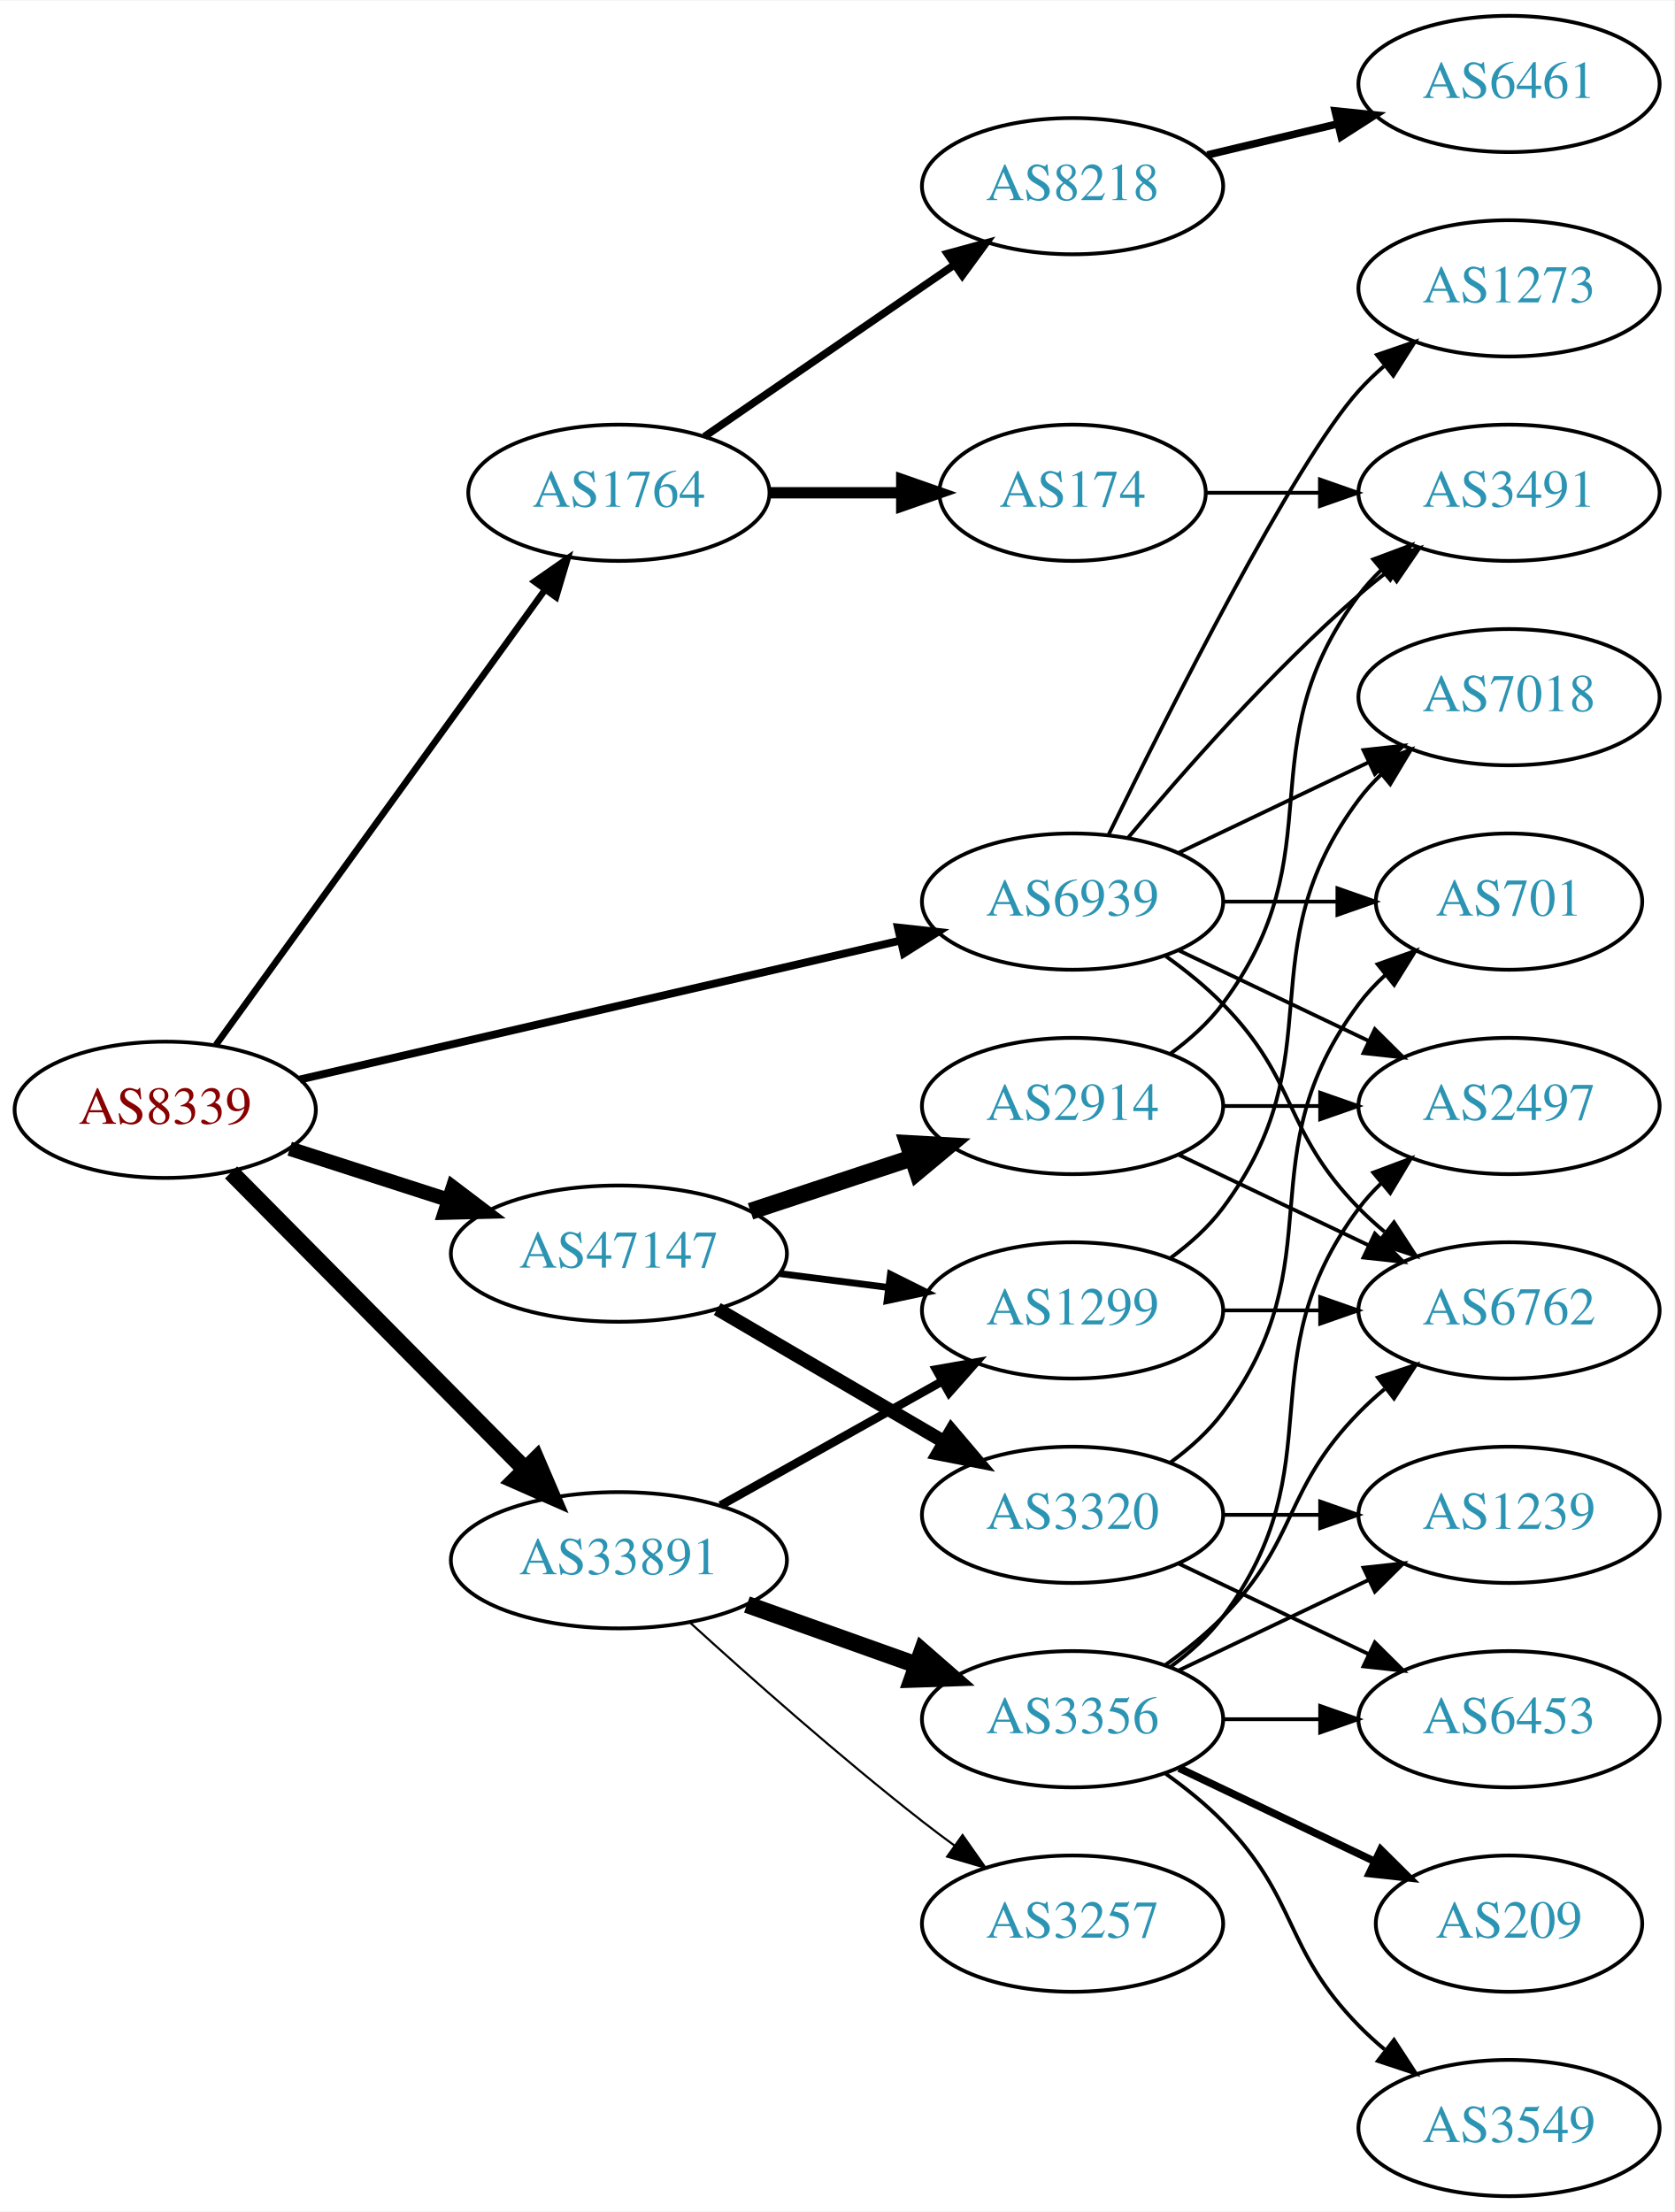
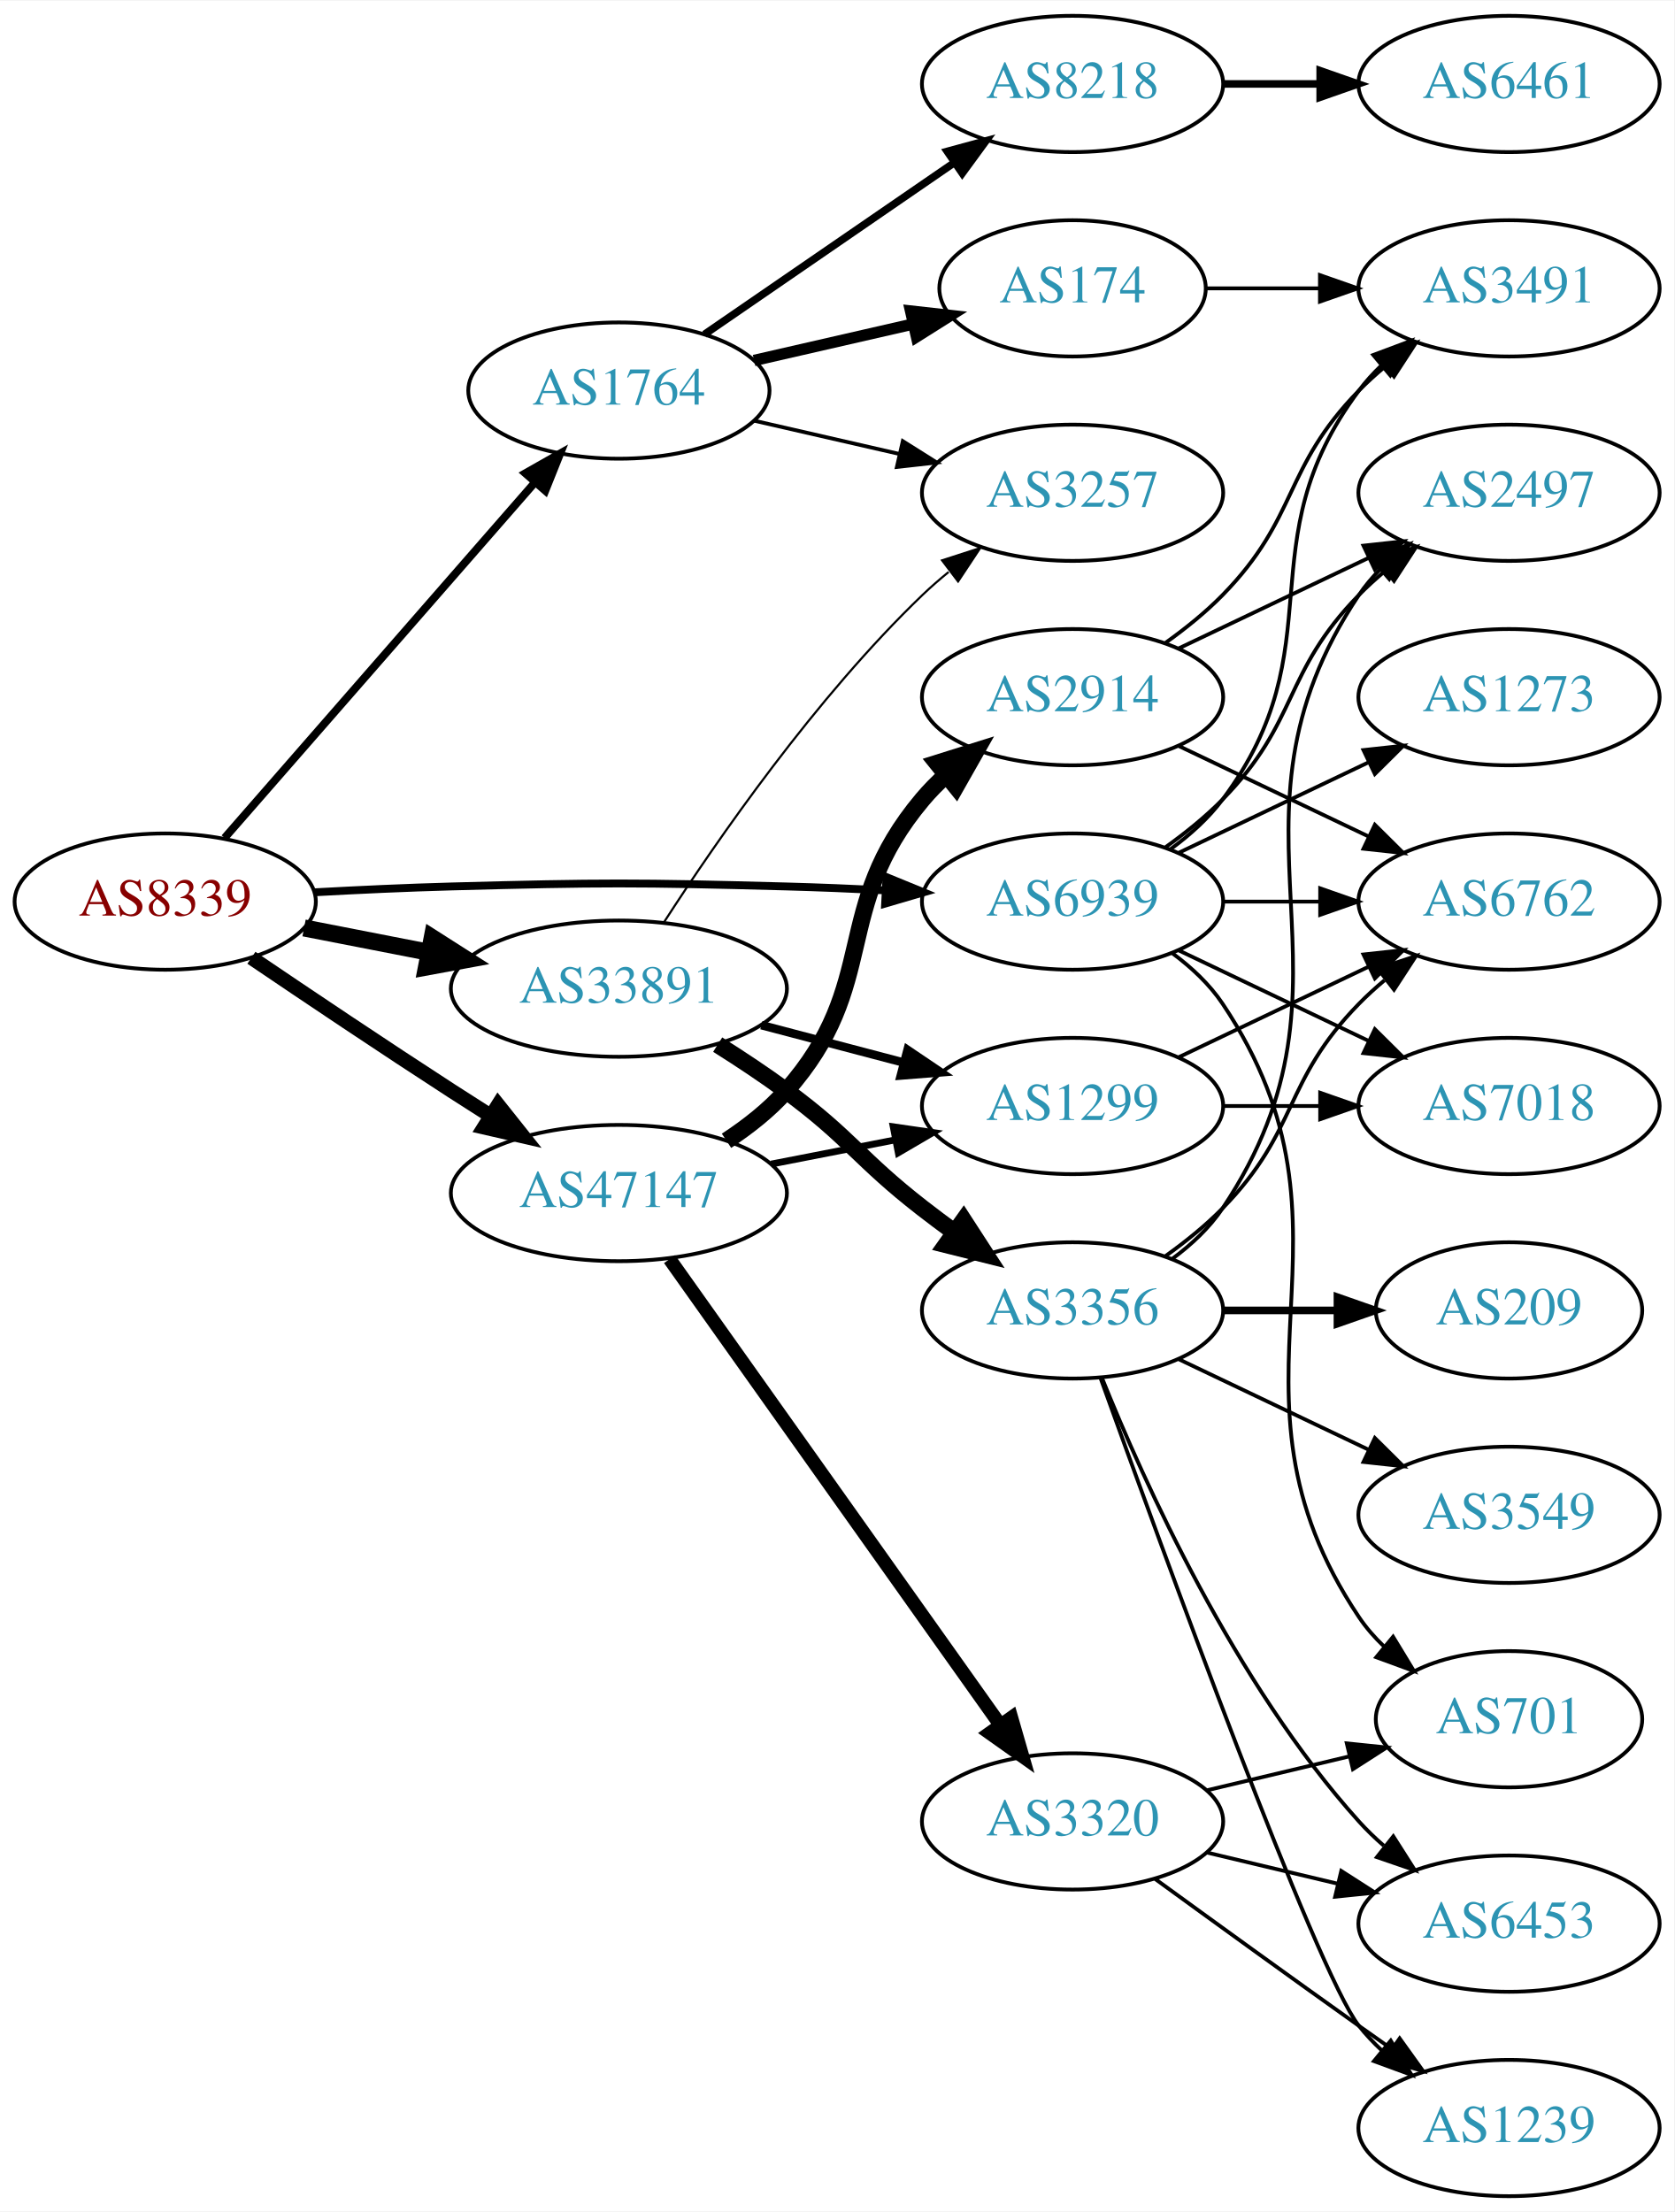
<svg xmlns="http://www.w3.org/2000/svg" xmlns:xlink="http://www.w3.org/1999/xlink" width="442pt" height="584pt" viewBox="0.00 0.00 442.27 584.00">
  <g id="graph0" class="graph" transform="scale(1 1) rotate(0) translate(4 580)">
    <polygon fill="white" stroke="none" points="-4,4 -4,-580 438.271,-580 438.271,4 -4,4" />
    <g id="node1" class="node">
      <g id="a_node1">
        <a xlink:href="/asn/8339" xlink:title="AS8339 ~ kabelplus GmbH [AT]">
-           <ellipse fill="#ffffff" stroke="black" cx="39.647" cy="-287" rx="39.794" ry="18" />
-           <text text-anchor="middle" x="39.647" y="-283.3" font-family="Times,serif" font-size="14.00" fill="#880000">AS8339</text>
+           <ellipse fill="#ffffff" stroke="black" cx="39.647" cy="-342" rx="39.794" ry="18" />
+           <text text-anchor="middle" x="39.647" y="-338.3" font-family="Times,serif" font-size="14.00" fill="#880000">AS8339</text>
        </a>
      </g>
    </g>
    <g id="node2" class="node">
      <g id="a_node2">
        <a xlink:href="/asn/1764" xlink:title="AS1764 ~ NEXTLAYER-AS [AT]">
-           <ellipse fill="#ffffff" stroke="black" cx="159.489" cy="-450" rx="39.794" ry="18" />
-           <text text-anchor="middle" x="159.489" y="-446.3" font-family="Times,serif" font-size="14.00" fill="#2c94b3">AS1764</text>
+           <ellipse fill="#ffffff" stroke="black" cx="159.489" cy="-477" rx="39.794" ry="18" />
+           <text text-anchor="middle" x="159.489" y="-473.3" font-family="Times,serif" font-size="14.00" fill="#2c94b3">AS1764</text>
        </a>
      </g>
    </g>
    <g id="edge1" class="edge">
-       <path fill="none" stroke="black" stroke-width="1.731" d="M53.035,-304.136C73.757,-332.798 115.56,-390.621 139.848,-424.215" />
-       <polygon fill="black" stroke="black" stroke-width="1.731" points="137.217,-426.55 145.912,-432.603 142.889,-422.449 137.217,-426.55" />
+       <path fill="none" stroke="black" stroke-width="2.077" d="M55.333,-358.825C75.91,-382.397 113.447,-425.4 137.12,-452.52" />
+       <polygon fill="black" stroke="black" stroke-width="2.077" points="134.775,-455.155 143.988,-460.387 140.048,-450.552 134.775,-455.155" />
    </g>
    <g id="node3" class="node">
      <g id="a_node3">
        <a xlink:href="/asn/33891" xlink:title="AS33891 ~ CORE-BACKBONE GMBH GLOBAL NETWORK [DE]">
-           <ellipse fill="#ffffff" stroke="black" cx="159.489" cy="-168" rx="44.393" ry="18" />
-           <text text-anchor="middle" x="159.489" y="-164.3" font-family="Times,serif" font-size="14.00" fill="#2c94b3">AS33891</text>
+           <ellipse fill="#ffffff" stroke="black" cx="159.489" cy="-319" rx="44.393" ry="18" />
+           <text text-anchor="middle" x="159.489" y="-315.3" font-family="Times,serif" font-size="14.00" fill="#2c94b3">AS33891</text>
        </a>
      </g>
    </g>
    <g id="edge2" class="edge">
-       <path fill="none" stroke="black" stroke-width="4.5" d="M57.032,-270.454C77.233,-250.054 111.719,-215.23 134.802,-191.92" />
-       <polygon fill="black" stroke="black" stroke-width="4.5" points="137.624,-194.666 141.863,-184.79 132.029,-189.124 137.624,-194.666" />
+       <path fill="none" stroke="black" stroke-width="4.5" d="M76.323,-335.037C86.696,-333.012 98.214,-330.764 109.264,-328.608" />
+       <polygon fill="black" stroke="black" stroke-width="4.5" points="110.173,-332.442 119.234,-326.662 108.665,-324.713 110.173,-332.442" />
    </g>
    <g id="node4" class="node">
      <g id="a_node4">
        <a xlink:href="/asn/47147" xlink:title="AS47147 ~ ANEXIA Internetdienstleistungs GmbH [AT]">
-           <ellipse fill="#ffffff" stroke="black" cx="159.489" cy="-249" rx="44.393" ry="18" />
-           <text text-anchor="middle" x="159.489" y="-245.3" font-family="Times,serif" font-size="14.00" fill="#2c94b3">AS47147</text>
+           <ellipse fill="#ffffff" stroke="black" cx="159.489" cy="-265" rx="44.393" ry="18" />
+           <text text-anchor="middle" x="159.489" y="-261.3" font-family="Times,serif" font-size="14.00" fill="#2c94b3">AS47147</text>
        </a>
      </g>
    </g>
    <g id="edge3" class="edge">
-       <path fill="none" stroke="black" stroke-width="3.808" d="M72.536,-276.717C85.371,-272.578 100.391,-267.735 114.253,-263.265" />
-       <polygon fill="black" stroke="black" stroke-width="3.808" points="115.65,-266.492 124.094,-260.091 113.502,-259.829 115.65,-266.492" />
+       <path fill="none" stroke="black" stroke-width="3.808" d="M62.41,-327.159C77.236,-317.114 97.353,-303.611 115.293,-292 118.622,-289.845 122.111,-287.617 125.6,-285.407" />
+       <polygon fill="black" stroke="black" stroke-width="3.808" points="127.588,-288.292 134.187,-280.003 123.859,-282.367 127.588,-288.292" />
    </g>
    <g id="node5" class="node">
      <g id="a_node5">
        <a xlink:href="/asn/6939" xlink:title="AS6939 ~ Hurricane Electric LLC [US]">
          <ellipse fill="#ffffff" stroke="black" cx="279.332" cy="-342" rx="39.794" ry="18" />
          <text text-anchor="middle" x="279.332" y="-338.3" font-family="Times,serif" font-size="14.00" fill="#2c94b3">AS6939</text>
        </a>
      </g>
    </g>
    <g id="edge4" class="edge">
-       <path fill="none" stroke="black" stroke-width="2.077" d="M75.208,-294.997C117.103,-304.692 187.788,-321.048 233.748,-331.683" />
-       <polygon fill="black" stroke="black" stroke-width="2.077" points="233.197,-335.148 243.728,-333.993 234.775,-328.328 233.197,-335.148" />
+       <path fill="none" stroke="black" stroke-width="2.077" d="M78.989,-344.449C90.642,-345.087 103.487,-345.684 115.293,-346 154.564,-347.051 164.414,-347.051 203.685,-346 212.171,-345.773 221.193,-345.401 229.923,-344.972" />
+       <polygon fill="black" stroke="black" stroke-width="2.077" points="230.184,-348.464 239.989,-344.449 229.821,-341.473 230.184,-348.464" />
    </g>
    <g id="node6" class="node">
      <g id="a_node6">
        <a xlink:href="/asn/8218" xlink:title="AS8218 ~ legacy Neotelecoms [FR]">
-           <ellipse fill="#ffffff" stroke="black" cx="279.332" cy="-531" rx="39.794" ry="18" />
-           <text text-anchor="middle" x="279.332" y="-527.3" font-family="Times,serif" font-size="14.00" fill="#2c94b3">AS8218</text>
+           <ellipse fill="#ffffff" stroke="black" cx="279.332" cy="-558" rx="39.794" ry="18" />
+           <text text-anchor="middle" x="279.332" y="-554.3" font-family="Times,serif" font-size="14.00" fill="#2c94b3">AS8218</text>
        </a>
      </g>
    </g>
    <g id="edge5" class="edge">
-       <path fill="none" stroke="black" stroke-width="2" d="M182.103,-464.857C200.592,-477.565 227.405,-495.995 248.035,-510.175" />
-       <polygon fill="black" stroke="black" stroke-width="2" points="246.232,-513.183 256.455,-515.963 250.197,-507.414 246.232,-513.183" />
+       <path fill="none" stroke="black" stroke-width="2" d="M182.103,-491.857C200.592,-504.565 227.405,-522.995 248.035,-537.175" />
+       <polygon fill="black" stroke="black" stroke-width="2" points="246.232,-540.183 256.455,-542.963 250.197,-534.414 246.232,-540.183" />
    </g>
    <g id="node7" class="node">
      <g id="a_node7">
        <a xlink:href="/asn/174" xlink:title="AS174 ~ Cogent Communications [US]">
-           <ellipse fill="#ffffff" stroke="black" cx="279.332" cy="-450" rx="35.194" ry="18" />
-           <text text-anchor="middle" x="279.332" y="-446.3" font-family="Times,serif" font-size="14.00" fill="#2c94b3">AS174</text>
+           <ellipse fill="#ffffff" stroke="black" cx="279.332" cy="-504" rx="35.194" ry="18" />
+           <text text-anchor="middle" x="279.332" y="-500.3" font-family="Times,serif" font-size="14.00" fill="#2c94b3">AS174</text>
        </a>
      </g>
    </g>
    <g id="edge6" class="edge">
-       <path fill="none" stroke="black" stroke-width="3" d="M199.402,-450C210.489,-450 222.648,-450 234.03,-450" />
-       <polygon fill="black" stroke="black" stroke-width="3" points="234.212,-453.5 244.212,-450 234.212,-446.5 234.212,-453.5" />
+       <path fill="none" stroke="black" stroke-width="3" d="M195.208,-484.955C208.301,-487.955 223.323,-491.396 236.964,-494.522" />
+       <polygon fill="black" stroke="black" stroke-width="3" points="236.542,-498.016 247.071,-496.838 238.105,-491.193 236.542,-498.016" />
+     </g>
+     <g id="node8" class="node">
+       <g id="a_node8">
+         <a xlink:href="/asn/3257" xlink:title="AS3257 ~ GTT [DE]">
+           <ellipse fill="#ffffff" stroke="black" cx="279.332" cy="-450" rx="39.794" ry="18" />
+           <text text-anchor="middle" x="279.332" y="-446.3" font-family="Times,serif" font-size="14.00" fill="#2c94b3">AS3257</text>
+         </a>
+       </g>
+     </g>
+     <g id="edge7" class="edge">
+       <path fill="none" stroke="black" d="M195.208,-469.045C207.208,-466.296 220.829,-463.175 233.522,-460.267" />
+       <polygon fill="black" stroke="black" points="234.488,-463.636 243.453,-457.991 232.924,-456.813 234.488,-463.636" />
+     </g>
+     <g id="edge12" class="edge">
+       <path fill="none" stroke="black" stroke-width="0.562" d="M171.377,-336.513C185.454,-358.314 211.523,-395.97 239.685,-423 241.844,-425.072 244.175,-427.103 246.584,-429.063" />
+       <polygon fill="black" stroke="black" stroke-width="0.562" points="244.86,-432.148 254.942,-435.404 249.091,-426.571 244.86,-432.148" />
+     </g>
+     <g id="node11" class="node">
+       <g id="a_node11">
+         <a xlink:href="/asn/3356" xlink:title="AS3356 ~ Level 3 Parent, LLC [US]">
+           <ellipse fill="#ffffff" stroke="black" cx="279.332" cy="-234" rx="39.794" ry="18" />
+           <text text-anchor="middle" x="279.332" y="-230.3" font-family="Times,serif" font-size="14.00" fill="#2c94b3">AS3356</text>
+         </a>
+       </g>
+     </g>
+     <g id="edge10" class="edge">
+       <path fill="none" stroke="black" stroke-width="4.5" d="M185.589,-304.211C191.634,-300.405 197.988,-296.195 203.685,-292 220.687,-279.479 223.009,-273.952 239.685,-261 242.418,-258.877 245.303,-256.719 248.214,-254.595" />
+       <polygon fill="black" stroke="black" stroke-width="4.5" points="250.537,-257.775 256.386,-248.758 245.96,-251.366 250.537,-257.775" />
+     </g>
+     <g id="node12" class="node">
+       <g id="a_node12">
+         <a xlink:href="/asn/1299" xlink:title="AS1299 ~ Telia Carrier [EU]">
+           <ellipse fill="#ffffff" stroke="black" cx="279.332" cy="-288" rx="39.794" ry="18" />
+           <text text-anchor="middle" x="279.332" y="-284.3" font-family="Times,serif" font-size="14.00" fill="#2c94b3">AS1299</text>
+         </a>
+       </g>
+     </g>
+     <g id="edge11" class="edge">
+       <path fill="none" stroke="black" stroke-width="2.25" d="M197.129,-309.361C209.071,-306.22 222.445,-302.702 234.839,-299.441" />
+       <polygon fill="black" stroke="black" stroke-width="2.25" points="235.743,-302.823 244.523,-296.894 233.962,-296.053 235.743,-302.823" />
+     </g>
+     <g id="edge23" class="edge">
+       <path fill="none" stroke="black" stroke-width="1.8" d="M199.729,-272.659C210.181,-274.699 221.567,-276.921 232.345,-279.025" />
+       <polygon fill="black" stroke="black" stroke-width="1.8" points="231.957,-282.515 242.442,-280.995 233.298,-275.644 231.957,-282.515" />
+     </g>
+     <g id="node20" class="node">
+       <g id="a_node20">
+         <a xlink:href="/asn/3320" xlink:title="AS3320 ~ DTAG [DE]">
+           <ellipse fill="#ffffff" stroke="black" cx="279.332" cy="-99" rx="39.794" ry="18" />
+           <text text-anchor="middle" x="279.332" y="-95.3" font-family="Times,serif" font-size="14.00" fill="#2c94b3">AS3320</text>
+         </a>
+       </g>
+     </g>
+     <g id="edge21" class="edge">
+       <path fill="none" stroke="black" stroke-width="3.6" d="M172.878,-247.549C193.708,-218.206 235.841,-158.855 260.07,-124.724" />
+       <polygon fill="black" stroke="black" stroke-width="3.6" points="263.174,-126.398 266.109,-116.217 257.466,-122.346 263.174,-126.398" />
+     </g>
+     <g id="node21" class="node">
+       <g id="a_node21">
+         <a xlink:href="/asn/2914" xlink:title="AS2914 ~ NTT America, Inc. [US]">
+           <ellipse fill="#ffffff" stroke="black" cx="279.332" cy="-396" rx="39.794" ry="18" />
+           <text text-anchor="middle" x="279.332" y="-392.3" font-family="Times,serif" font-size="14.00" fill="#2c94b3">AS2914</text>
+         </a>
+       </g>
+     </g>
+     <g id="edge22" class="edge">
+       <path fill="none" stroke="black" stroke-width="4.5" d="M187.916,-278.811C193.612,-282.544 199.229,-286.968 203.685,-292 228.73,-320.283 215.372,-340.086 239.685,-369 241.562,-371.232 243.664,-373.365 245.894,-375.384" />
+       <polygon fill="black" stroke="black" stroke-width="4.5" points="243.566,-378.565 253.819,-381.787 248.515,-372.44 243.566,-378.565" />
    </g>
    <g id="node10" class="node">
      <g id="a_node10">
-         <a xlink:href="/asn/3356" xlink:title="AS3356 ~ Level 3 Parent, LLC [US]">
-           <ellipse fill="#ffffff" stroke="black" cx="279.332" cy="-126" rx="39.794" ry="18" />
-           <text text-anchor="middle" x="279.332" y="-122.3" font-family="Times,serif" font-size="14.00" fill="#2c94b3">AS3356</text>
-         </a>
-       </g>
-     </g>
-     <g id="edge9" class="edge">
-       <path fill="none" stroke="black" stroke-width="4.5" d="M193.315,-156.301C207.148,-151.37 223.386,-145.583 237.944,-140.394" />
-       <polygon fill="black" stroke="black" stroke-width="4.5" points="239.606,-143.982 247.704,-136.916 236.962,-136.564 239.606,-143.982" />
-     </g>
-     <g id="node11" class="node">
-       <g id="a_node11">
-         <a xlink:href="/asn/1299" xlink:title="AS1299 ~ Telia Carrier [EU]">
-           <ellipse fill="#ffffff" stroke="black" cx="279.332" cy="-234" rx="39.794" ry="18" />
-           <text text-anchor="middle" x="279.332" y="-230.3" font-family="Times,serif" font-size="14.00" fill="#2c94b3">AS1299</text>
-         </a>
-       </g>
-     </g>
-     <g id="edge10" class="edge">
-       <path fill="none" stroke="black" stroke-width="2.25" d="M186.35,-182.484C203.584,-192.136 226.398,-204.914 244.993,-215.328" />
-       <polygon fill="black" stroke="black" stroke-width="2.25" points="243.305,-218.394 253.74,-220.227 246.726,-212.287 243.305,-218.394" />
-     </g>
-     <g id="node12" class="node">
-       <g id="a_node12">
-         <a xlink:href="/asn/3257" xlink:title="AS3257 ~ GTT [DE]">
-           <ellipse fill="#ffffff" stroke="black" cx="279.332" cy="-72" rx="39.794" ry="18" />
-           <text text-anchor="middle" x="279.332" y="-68.3" font-family="Times,serif" font-size="14.00" fill="#2c94b3">AS3257</text>
-         </a>
-       </g>
-     </g>
-     <g id="edge11" class="edge">
-       <path fill="none" stroke="black" stroke-width="0.562" d="M178.266,-151.539C194.019,-137.191 217.843,-116.066 239.685,-99 242.412,-96.869 245.292,-94.706 248.201,-92.579" />
-       <polygon fill="black" stroke="black" stroke-width="0.562" points="250.272,-95.401 256.37,-86.737 246.2,-89.707 250.272,-95.401" />
-     </g>
-     <g id="edge21" class="edge">
-       <path fill="none" stroke="black" stroke-width="1.8" d="M202.036,-243.712C211.282,-242.535 221.155,-241.278 230.626,-240.072" />
-       <polygon fill="black" stroke="black" stroke-width="1.8" points="231.219,-243.525 240.697,-238.79 230.335,-236.581 231.219,-243.525" />
-     </g>
-     <g id="node20" class="node">
-       <g id="a_node20">
-         <a xlink:href="/asn/2914" xlink:title="AS2914 ~ NTT America, Inc. [US]">
-           <ellipse fill="#ffffff" stroke="black" cx="279.332" cy="-288" rx="39.794" ry="18" />
-           <text text-anchor="middle" x="279.332" y="-284.3" font-family="Times,serif" font-size="14.00" fill="#2c94b3">AS2914</text>
-         </a>
-       </g>
-     </g>
-     <g id="edge20" class="edge">
-       <path fill="none" stroke="black" stroke-width="4.5" d="M194.258,-260.176C207.502,-264.559 222.834,-269.633 236.749,-274.238" />
-       <polygon fill="black" stroke="black" stroke-width="4.5" points="235.85,-278.088 246.581,-277.492 238.325,-270.612 235.85,-278.088" />
-     </g>
-     <g id="node21" class="node">
-       <g id="a_node21">
-         <a xlink:href="/asn/3320" xlink:title="AS3320 ~ DTAG [DE]">
-           <ellipse fill="#ffffff" stroke="black" cx="279.332" cy="-180" rx="39.794" ry="18" />
-           <text text-anchor="middle" x="279.332" y="-176.3" font-family="Times,serif" font-size="14.00" fill="#2c94b3">AS3320</text>
-         </a>
-       </g>
-     </g>
-     <g id="edge22" class="edge">
-       <path fill="none" stroke="black" stroke-width="3.6" d="M185.48,-234.367C202.978,-224.122 226.531,-210.331 245.537,-199.202" />
-       <polygon fill="black" stroke="black" stroke-width="3.6" points="247.321,-202.213 254.182,-194.14 243.784,-196.173 247.321,-202.213" />
-     </g>
-     <g id="node9" class="node">
-       <g id="a_node9">
        <a xlink:href="/asn/3491" xlink:title="AS3491 ~ PCCW Global, Inc. [US]">
+           <ellipse fill="#ffffff" stroke="black" cx="394.625" cy="-504" rx="39.794" ry="18" />
+           <text text-anchor="middle" x="394.625" y="-500.3" font-family="Times,serif" font-size="14.00" fill="#2c94b3">AS3491</text>
+         </a>
+       </g>
+     </g>
+     <g id="edge32" class="edge">
+       <path fill="none" stroke="black" d="M305.262,-355.882C310.338,-359.611 315.256,-364.016 318.978,-369 349.249,-409.542 324.707,-436.458 354.978,-477 356.723,-479.336 358.73,-481.545 360.893,-483.617" />
+       <polygon fill="black" stroke="black" points="358.771,-486.405 368.694,-490.118 363.253,-481.027 358.771,-486.405" />
+     </g>
+     <g id="node14" class="node">
+       <g id="a_node14">
+         <a xlink:href="/asn/2497" xlink:title="AS2497 ~ Internet Initiative Japan Inc. [JP]">
          <ellipse fill="#ffffff" stroke="black" cx="394.625" cy="-450" rx="39.794" ry="18" />
-           <text text-anchor="middle" x="394.625" y="-446.3" font-family="Times,serif" font-size="14.00" fill="#2c94b3">AS3491</text>
+           <text text-anchor="middle" x="394.625" y="-446.3" font-family="Times,serif" font-size="14.00" fill="#2c94b3">AS2497</text>
        </a>
      </g>
    </g>
    <g id="edge34" class="edge">
-       <path fill="none" stroke="black" d="M293.962,-358.817C308.244,-375.929 331.791,-402.745 354.978,-423 357.444,-425.154 360.082,-427.294 362.78,-429.372" />
-       <polygon fill="black" stroke="black" points="360.805,-432.264 370.934,-435.37 364.953,-426.625 360.805,-432.264" />
-     </g>
-     <g id="node13" class="node">
-       <g id="a_node13">
-         <a xlink:href="/asn/6762" xlink:title="AS6762 ~ TELECOM ITALIA SPARKLE S.p.A. [IT]">
-           <ellipse fill="#ffffff" stroke="black" cx="394.625" cy="-234" rx="39.794" ry="18" />
-           <text text-anchor="middle" x="394.625" y="-230.3" font-family="Times,serif" font-size="14.00" fill="#2c94b3">AS6762</text>
-         </a>
-       </g>
-     </g>
-     <g id="edge29" class="edge">
-       <path fill="none" stroke="black" d="M303.926,-327.611C309.182,-323.852 314.513,-319.563 318.978,-315 339.151,-294.383 334.806,-281.617 354.978,-261 357.071,-258.861 359.354,-256.782 361.731,-254.79" />
-       <polygon fill="black" stroke="black" points="364.249,-257.268 370.031,-248.389 359.974,-251.725 364.249,-257.268" />
+       <path fill="none" stroke="black" d="M303.926,-356.389C309.182,-360.148 314.513,-364.437 318.978,-369 339.151,-389.617 334.806,-402.383 354.978,-423 357.071,-425.139 359.354,-427.218 361.731,-429.21" />
+       <polygon fill="black" stroke="black" points="359.974,-432.275 370.031,-435.611 364.249,-426.732 359.974,-432.275" />
    </g>
    <g id="node18" class="node">
      <g id="a_node18">
-         <a xlink:href="/asn/2497" xlink:title="AS2497 ~ Internet Initiative Japan Inc. [JP]">
-           <ellipse fill="#ffffff" stroke="black" cx="394.625" cy="-288" rx="39.794" ry="18" />
-           <text text-anchor="middle" x="394.625" y="-284.3" font-family="Times,serif" font-size="14.00" fill="#2c94b3">AS2497</text>
-         </a>
-       </g>
-     </g>
-     <g id="edge33" class="edge">
-       <path fill="none" stroke="black" d="M307.468,-329.066C322.462,-321.919 341.283,-312.948 357.506,-305.215" />
-       <polygon fill="black" stroke="black" points="359.188,-308.291 366.71,-300.829 356.177,-301.972 359.188,-308.291" />
+         <a xlink:href="/asn/6762" xlink:title="AS6762 ~ TELECOM ITALIA SPARKLE S.p.A. [IT]">
+           <ellipse fill="#ffffff" stroke="black" cx="394.625" cy="-342" rx="39.794" ry="18" />
+           <text text-anchor="middle" x="394.625" y="-338.3" font-family="Times,serif" font-size="14.00" fill="#2c94b3">AS6762</text>
+         </a>
+       </g>
+     </g>
+     <g id="edge31" class="edge">
+       <path fill="none" stroke="black" d="M319.004,-342C327.207,-342 335.971,-342 344.503,-342" />
+       <polygon fill="black" stroke="black" points="344.742,-345.5 354.742,-342 344.742,-338.5 344.742,-345.5" />
    </g>
    <g id="node19" class="node">
      <g id="a_node19">
        <a xlink:href="/asn/7018" xlink:title="AS7018 ~ AT&amp;T Services, Inc. [US]">
+           <ellipse fill="#ffffff" stroke="black" cx="394.625" cy="-288" rx="39.794" ry="18" />
+           <text text-anchor="middle" x="394.625" y="-284.3" font-family="Times,serif" font-size="14.00" fill="#2c94b3">AS7018</text>
+         </a>
+       </g>
+     </g>
+     <g id="edge35" class="edge">
+       <path fill="none" stroke="black" d="M307.468,-329.066C322.462,-321.919 341.283,-312.948 357.506,-305.215" />
+       <polygon fill="black" stroke="black" points="359.188,-308.291 366.71,-300.829 356.177,-301.972 359.188,-308.291" />
+     </g>
+     <g id="node22" class="node">
+       <g id="a_node22">
+         <a xlink:href="/asn/701" xlink:title="AS701 ~ UUNET [US]">
+           <ellipse fill="#ffffff" stroke="black" cx="394.625" cy="-126" rx="35.194" ry="18" />
+           <text text-anchor="middle" x="394.625" y="-122.3" font-family="Times,serif" font-size="14.00" fill="#2c94b3">AS701</text>
+         </a>
+       </g>
+     </g>
+     <g id="edge33" class="edge">
+       <path fill="none" stroke="black" d="M305.651,-328.393C310.707,-324.649 315.518,-320.169 318.978,-315 360.003,-253.706 313.954,-214.294 354.978,-153 356.845,-150.211 359.105,-147.623 361.584,-145.243" />
+       <polygon fill="black" stroke="black" points="364.002,-147.786 369.507,-138.734 359.558,-142.378 364.002,-147.786" />
+     </g>
+     <g id="node23" class="node">
+       <g id="a_node23">
+         <a xlink:href="/asn/1273" xlink:title="AS1273 ~ Vodafone Group PLC [EU]">
          <ellipse fill="#ffffff" stroke="black" cx="394.625" cy="-396" rx="39.794" ry="18" />
-           <text text-anchor="middle" x="394.625" y="-392.3" font-family="Times,serif" font-size="14.00" fill="#2c94b3">AS7018</text>
+           <text text-anchor="middle" x="394.625" y="-392.3" font-family="Times,serif" font-size="14.00" fill="#2c94b3">AS1273</text>
        </a>
      </g>
    </g>
    <g id="edge30" class="edge">
      <path fill="none" stroke="black" d="M307.468,-354.934C322.462,-362.081 341.283,-371.052 357.506,-378.785" />
      <polygon fill="black" stroke="black" points="356.177,-382.028 366.71,-383.171 359.188,-375.709 356.177,-382.028" />
    </g>
-     <g id="node22" class="node">
-       <g id="a_node22">
-         <a xlink:href="/asn/701" xlink:title="AS701 ~ UUNET [US]">
-           <ellipse fill="#ffffff" stroke="black" cx="394.625" cy="-342" rx="35.194" ry="18" />
-           <text text-anchor="middle" x="394.625" y="-338.3" font-family="Times,serif" font-size="14.00" fill="#2c94b3">AS701</text>
-         </a>
-       </g>
-     </g>
-     <g id="edge32" class="edge">
-       <path fill="none" stroke="black" d="M319.004,-342C328.709,-342 339.2,-342 349.163,-342" />
-       <polygon fill="black" stroke="black" points="349.299,-345.5 359.299,-342 349.299,-338.5 349.299,-345.5" />
-     </g>
-     <g id="node23" class="node">
-       <g id="a_node23">
-         <a xlink:href="/asn/1273" xlink:title="AS1273 ~ Vodafone Group PLC [EU]">
-           <ellipse fill="#ffffff" stroke="black" cx="394.625" cy="-504" rx="39.794" ry="18" />
-           <text text-anchor="middle" x="394.625" y="-500.3" font-family="Times,serif" font-size="14.00" fill="#2c94b3">AS1273</text>
-         </a>
-       </g>
-     </g>
-     <g id="edge31" class="edge">
-       <path fill="none" stroke="black" d="M288.769,-359.511C304.388,-391.509 337.774,-457.893 354.978,-477 356.98,-479.224 359.199,-481.363 361.532,-483.397" />
-       <polygon fill="black" stroke="black" points="359.73,-486.433 369.751,-489.873 364.062,-480.935 359.73,-486.433" />
-     </g>
-     <g id="node8" class="node">
-       <g id="a_node8">
+     <g id="node9" class="node">
+       <g id="a_node9">
        <a xlink:href="/asn/6461" xlink:title="AS6461 ~ Zayo Bandwidth [US]">
          <ellipse fill="#ffffff" stroke="black" cx="394.625" cy="-558" rx="39.794" ry="18" />
          <text text-anchor="middle" x="394.625" y="-554.3" font-family="Times,serif" font-size="14.00" fill="#2c94b3">AS6461</text>
        </a>
      </g>
    </g>
-     <g id="edge7" class="edge">
-       <path fill="none" stroke="black" stroke-width="2" d="M314.939,-539.248C325.81,-541.838 337.964,-544.735 349.407,-547.462" />
-       <polygon fill="black" stroke="black" stroke-width="2" points="348.69,-550.889 359.229,-549.803 350.313,-544.08 348.69,-550.889" />
-     </g>
    <g id="edge8" class="edge">
-       <path fill="none" stroke="black" d="M314.631,-450C324.008,-450 334.358,-450 344.393,-450" />
-       <polygon fill="black" stroke="black" points="344.681,-453.5 354.681,-450 344.681,-446.5 344.681,-453.5" />
-     </g>
-     <g id="edge12" class="edge">
-       <path fill="none" stroke="black" d="M303.926,-140.389C309.182,-144.148 314.513,-148.437 318.978,-153 339.151,-173.617 334.806,-186.383 354.978,-207 357.071,-209.139 359.354,-211.218 361.731,-213.21" />
-       <polygon fill="black" stroke="black" points="359.974,-216.275 370.031,-219.611 364.249,-210.732 359.974,-216.275" />
-     </g>
-     <g id="node14" class="node">
-       <g id="a_node14">
+       <path fill="none" stroke="black" stroke-width="2" d="M319.004,-558C327.207,-558 335.971,-558 344.503,-558" />
+       <polygon fill="black" stroke="black" stroke-width="2" points="344.742,-561.5 354.742,-558 344.742,-554.5 344.742,-561.5" />
+     </g>
+     <g id="edge9" class="edge">
+       <path fill="none" stroke="black" d="M314.631,-504C324.008,-504 334.358,-504 344.393,-504" />
+       <polygon fill="black" stroke="black" points="344.681,-507.5 354.681,-504 344.681,-500.5 344.681,-507.5" />
+     </g>
+     <g id="node13" class="node">
+       <g id="a_node13">
        <a xlink:href="/asn/3549" xlink:title="AS3549 ~ Level 3 Parent, LLC [US]">
-           <ellipse fill="#ffffff" stroke="black" cx="394.625" cy="-18" rx="39.794" ry="18" />
-           <text text-anchor="middle" x="394.625" y="-14.3" font-family="Times,serif" font-size="14.00" fill="#2c94b3">AS3549</text>
+           <ellipse fill="#ffffff" stroke="black" cx="394.625" cy="-180" rx="39.794" ry="18" />
+           <text text-anchor="middle" x="394.625" y="-176.3" font-family="Times,serif" font-size="14.00" fill="#2c94b3">AS3549</text>
        </a>
      </g>
    </g>
    <g id="edge13" class="edge">
-       <path fill="none" stroke="black" d="M303.926,-111.611C309.182,-107.852 314.513,-103.563 318.978,-99 339.151,-78.383 334.806,-65.617 354.978,-45 357.071,-42.861 359.354,-40.782 361.731,-38.79" />
-       <polygon fill="black" stroke="black" points="364.249,-41.268 370.031,-32.389 359.974,-35.725 364.249,-41.268" />
+       <path fill="none" stroke="black" d="M307.468,-221.066C322.462,-213.919 341.283,-204.948 357.506,-197.215" />
+       <polygon fill="black" stroke="black" points="359.188,-200.291 366.71,-192.829 356.177,-193.972 359.188,-200.291" />
+     </g>
+     <g id="edge14" class="edge">
+       <path fill="none" stroke="black" d="M305.651,-247.607C310.707,-251.351 315.518,-255.831 318.978,-261 360.003,-322.294 313.954,-361.706 354.978,-423 356.6,-425.423 358.519,-427.695 360.621,-429.81" />
+       <polygon fill="black" stroke="black" points="358.434,-432.546 368.306,-436.393 362.988,-427.229 358.434,-432.546" />
    </g>
    <g id="node15" class="node">
      <g id="a_node15">
-         <a xlink:href="/asn/209" xlink:title="AS209 ~ CenturyLink Communications, LLC [US]">
-           <ellipse fill="#ffffff" stroke="black" cx="394.625" cy="-72" rx="35.194" ry="18" />
-           <text text-anchor="middle" x="394.625" y="-68.3" font-family="Times,serif" font-size="14.00" fill="#2c94b3">AS209</text>
-         </a>
-       </g>
-     </g>
-     <g id="edge14" class="edge">
-       <path fill="none" stroke="black" stroke-width="2" d="M307.468,-113.066C322.9,-105.71 342.385,-96.423 358.92,-88.541" />
-       <polygon fill="black" stroke="black" stroke-width="2" points="360.741,-91.551 368.262,-84.089 357.729,-85.232 360.741,-91.551" />
+         <a xlink:href="/asn/1239" xlink:title="AS1239 ~ Sprint [US]">
+           <ellipse fill="#ffffff" stroke="black" cx="394.625" cy="-18" rx="39.794" ry="18" />
+           <text text-anchor="middle" x="394.625" y="-14.3" font-family="Times,serif" font-size="14.00" fill="#2c94b3">AS1239</text>
+         </a>
+       </g>
+     </g>
+     <g id="edge15" class="edge">
+       <path fill="none" stroke="black" d="M286.705,-216.175C302.646,-171.849 343.771,-59.188 354.978,-45 356.785,-42.712 358.838,-40.538 361.033,-38.49" />
+       <polygon fill="black" stroke="black" points="363.387,-41.086 368.893,-32.034 358.944,-35.677 363.387,-41.086" />
    </g>
    <g id="node16" class="node">
      <g id="a_node16">
-         <a xlink:href="/asn/1239" xlink:title="AS1239 ~ Sprint [US]">
-           <ellipse fill="#ffffff" stroke="black" cx="394.625" cy="-180" rx="39.794" ry="18" />
-           <text text-anchor="middle" x="394.625" y="-176.3" font-family="Times,serif" font-size="14.00" fill="#2c94b3">AS1239</text>
-         </a>
-       </g>
-     </g>
-     <g id="edge15" class="edge">
-       <path fill="none" stroke="black" d="M307.468,-138.934C322.462,-146.081 341.283,-155.052 357.506,-162.785" />
-       <polygon fill="black" stroke="black" points="356.177,-166.028 366.71,-167.171 359.188,-159.709 356.177,-166.028" />
+         <a xlink:href="/asn/209" xlink:title="AS209 ~ CenturyLink Communications, LLC [US]">
+           <ellipse fill="#ffffff" stroke="black" cx="394.625" cy="-234" rx="35.194" ry="18" />
+           <text text-anchor="middle" x="394.625" y="-230.3" font-family="Times,serif" font-size="14.00" fill="#2c94b3">AS209</text>
+         </a>
+       </g>
+     </g>
+     <g id="edge16" class="edge">
+       <path fill="none" stroke="black" stroke-width="2" d="M319.004,-234C328.709,-234 339.2,-234 349.163,-234" />
+       <polygon fill="black" stroke="black" stroke-width="2" points="349.299,-237.5 359.299,-234 349.299,-230.5 349.299,-237.5" />
    </g>
    <g id="node17" class="node">
      <g id="a_node17">
        <a xlink:href="/asn/6453" xlink:title="AS6453 ~ TATA COMMUNICATIONS (AMERICA) INC [US]">
-           <ellipse fill="#ffffff" stroke="black" cx="394.625" cy="-126" rx="39.794" ry="18" />
-           <text text-anchor="middle" x="394.625" y="-122.3" font-family="Times,serif" font-size="14.00" fill="#2c94b3">AS6453</text>
-         </a>
-       </g>
-     </g>
-     <g id="edge16" class="edge">
-       <path fill="none" stroke="black" d="M319.004,-126C327.207,-126 335.971,-126 344.503,-126" />
-       <polygon fill="black" stroke="black" points="344.742,-129.5 354.742,-126 344.742,-122.5 344.742,-129.5" />
+           <ellipse fill="#ffffff" stroke="black" cx="394.625" cy="-72" rx="39.794" ry="18" />
+           <text text-anchor="middle" x="394.625" y="-68.3" font-family="Times,serif" font-size="14.00" fill="#2c94b3">AS6453</text>
+         </a>
+       </g>
    </g>
    <g id="edge17" class="edge">
-       <path fill="none" stroke="black" d="M305.262,-139.882C310.338,-143.611 315.256,-148.016 318.978,-153 349.249,-193.542 324.707,-220.458 354.978,-261 356.723,-263.336 358.73,-265.545 360.893,-267.617" />
-       <polygon fill="black" stroke="black" points="358.771,-270.405 368.694,-274.118 363.253,-265.027 358.771,-270.405" />
+       <path fill="none" stroke="black" d="M287.079,-216.213C298.13,-188.757 322.184,-135.422 354.978,-99 356.98,-96.776 359.199,-94.637 361.532,-92.603" />
+       <polygon fill="black" stroke="black" points="364.062,-95.065 369.751,-86.127 359.73,-89.567 364.062,-95.065" />
+     </g>
+     <g id="edge18" class="edge">
+       <path fill="none" stroke="black" d="M303.926,-248.389C309.182,-252.148 314.513,-256.437 318.978,-261 339.151,-281.617 334.806,-294.383 354.978,-315 357.071,-317.139 359.354,-319.218 361.731,-321.21" />
+       <polygon fill="black" stroke="black" points="359.974,-324.275 370.031,-327.611 364.249,-318.732 359.974,-324.275" />
    </g>
    <g id="edge19" class="edge">
-       <path fill="none" stroke="black" d="M319.004,-234C327.207,-234 335.971,-234 344.503,-234" />
-       <polygon fill="black" stroke="black" points="344.742,-237.5 354.742,-234 344.742,-230.5 344.742,-237.5" />
-     </g>
-     <g id="edge18" class="edge">
-       <path fill="none" stroke="black" d="M305.262,-247.882C310.338,-251.611 315.256,-256.016 318.978,-261 349.249,-301.542 324.707,-328.458 354.978,-369 356.723,-371.336 358.73,-373.545 360.893,-375.617" />
-       <polygon fill="black" stroke="black" points="358.771,-378.405 368.694,-382.118 363.253,-373.027 358.771,-378.405" />
-     </g>
-     <g id="edge24" class="edge">
-       <path fill="none" stroke="black" d="M305.262,-301.882C310.338,-305.611 315.256,-310.016 318.978,-315 349.249,-355.542 324.707,-382.458 354.978,-423 356.723,-425.336 358.73,-427.545 360.893,-429.617" />
-       <polygon fill="black" stroke="black" points="358.771,-432.405 368.694,-436.118 363.253,-427.027 358.771,-432.405" />
-     </g>
-     <g id="edge25" class="edge">
-       <path fill="none" stroke="black" d="M307.468,-275.066C322.462,-267.919 341.283,-258.948 357.506,-251.215" />
-       <polygon fill="black" stroke="black" points="359.188,-254.291 366.71,-246.829 356.177,-247.972 359.188,-254.291" />
-     </g>
-     <g id="edge23" class="edge">
+       <path fill="none" stroke="black" d="M307.468,-300.934C322.462,-308.081 341.283,-317.052 357.506,-324.785" />
+       <polygon fill="black" stroke="black" points="356.177,-328.028 366.71,-329.171 359.188,-321.709 356.177,-328.028" />
+     </g>
+     <g id="edge20" class="edge">
      <path fill="none" stroke="black" d="M319.004,-288C327.207,-288 335.971,-288 344.503,-288" />
      <polygon fill="black" stroke="black" points="344.742,-291.5 354.742,-288 344.742,-284.5 344.742,-291.5" />
    </g>
+     <g id="edge24" class="edge">
+       <path fill="none" stroke="black" d="M301.18,-83.778C316.114,-72.909 336.727,-57.975 354.978,-45 357.799,-42.995 360.742,-40.915 363.69,-38.841" />
+       <polygon fill="black" stroke="black" points="365.736,-41.681 371.914,-33.074 361.717,-35.95 365.736,-41.681" />
+     </g>
    <g id="edge26" class="edge">
-       <path fill="none" stroke="black" d="M319.004,-180C327.207,-180 335.971,-180 344.503,-180" />
-       <polygon fill="black" stroke="black" points="344.742,-183.5 354.742,-180 344.742,-176.5 344.742,-183.5" />
+       <path fill="none" stroke="black" d="M314.939,-90.752C325.81,-88.162 337.964,-85.265 349.407,-82.538" />
+       <polygon fill="black" stroke="black" points="350.313,-85.92 359.229,-80.197 348.69,-79.111 350.313,-85.92" />
+     </g>
+     <g id="edge25" class="edge">
+       <path fill="none" stroke="black" d="M314.939,-107.248C326.733,-110.058 340.038,-113.229 352.306,-116.153" />
+       <polygon fill="black" stroke="black" points="351.772,-119.624 362.311,-118.537 353.394,-112.814 351.772,-119.624" />
+     </g>
+     <g id="edge27" class="edge">
+       <path fill="none" stroke="black" d="M303.926,-410.389C309.182,-414.148 314.513,-418.437 318.978,-423 339.151,-443.617 334.806,-456.383 354.978,-477 357.071,-479.139 359.354,-481.218 361.731,-483.21" />
+       <polygon fill="black" stroke="black" points="359.974,-486.275 370.031,-489.611 364.249,-480.732 359.974,-486.275" />
    </g>
    <g id="edge28" class="edge">
-       <path fill="none" stroke="black" d="M307.468,-167.066C322.462,-159.919 341.283,-150.948 357.506,-143.215" />
-       <polygon fill="black" stroke="black" points="359.188,-146.291 366.71,-138.829 356.177,-139.972 359.188,-146.291" />
-     </g>
-     <g id="edge27" class="edge">
-       <path fill="none" stroke="black" d="M305.262,-193.882C310.338,-197.611 315.256,-202.016 318.978,-207 349.249,-247.542 324.707,-274.458 354.978,-315 356.986,-317.689 359.342,-320.209 361.883,-322.546" />
-       <polygon fill="black" stroke="black" points="359.912,-325.452 369.898,-328.989 364.297,-319.996 359.912,-325.452" />
+       <path fill="none" stroke="black" d="M307.468,-408.934C322.462,-416.081 341.283,-425.052 357.506,-432.785" />
+       <polygon fill="black" stroke="black" points="356.177,-436.028 366.71,-437.171 359.188,-429.709 356.177,-436.028" />
+     </g>
+     <g id="edge29" class="edge">
+       <path fill="none" stroke="black" d="M307.468,-383.066C322.462,-375.919 341.283,-366.948 357.506,-359.215" />
+       <polygon fill="black" stroke="black" points="359.188,-362.291 366.71,-354.829 356.177,-355.972 359.188,-362.291" />
    </g>
  </g>
</svg>
